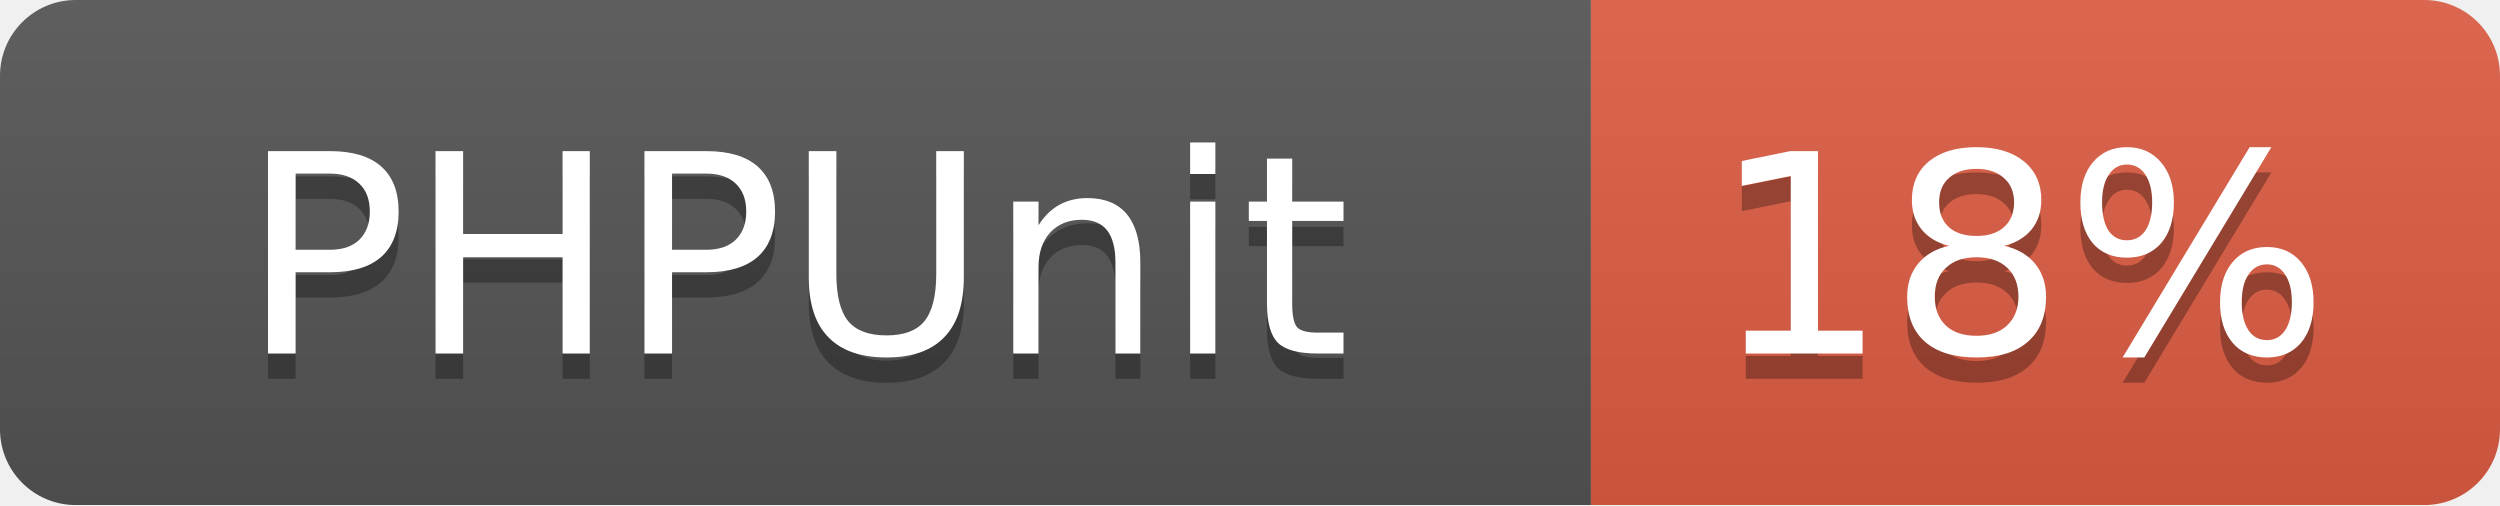
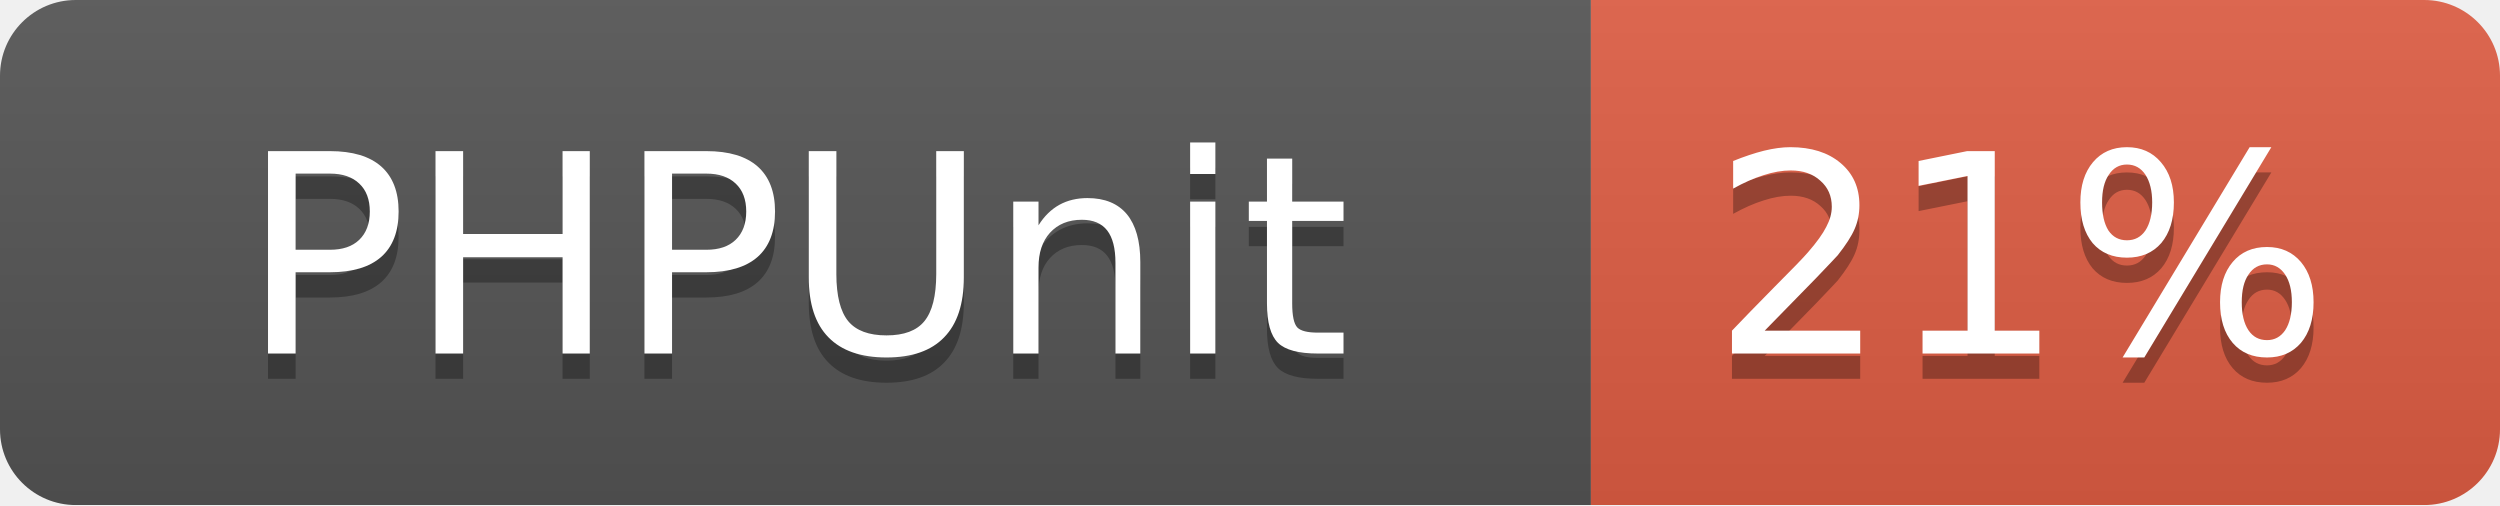
<svg xmlns="http://www.w3.org/2000/svg" width="99" height="20">
  <linearGradient id="b" x2="0" y2="100%">
    <stop offset="0" stop-color="#bbb" stop-opacity=".1" />
    <stop offset="1" stop-opacity=".1" />
  </linearGradient>
  <mask id="a">
    <rect width="99" height="20" rx="3" fill="#fff" />
  </mask>
  <g mask="url(#a)">
    <path fill="#555" d="M0 0h63v20H0z" />
    <path fill="#e05d44" d="M63 0h36v20H63z" />
    <path fill="url(#b)" d="M0 0h99v20H0z" />
  </g>
  <g fill="#fff" text-anchor="middle" font-family="DejaVu Sans,Verdana,Geneva,sans-serif" font-size="11">
    <text x="31.5" y="15" fill="#010101" fill-opacity=".3">PHPUnit</text>
    <text x="31.5" y="14">PHPUnit</text>
-     <text x="80" y="15" fill="#010101" fill-opacity=".3">18%</text>
-     <text x="80" y="14">18%</text>
+     <text x="80" y="15" fill="#010101" fill-opacity=".3">21%</text>
+     <text x="80" y="14">21%</text>
  </g>
</svg>
